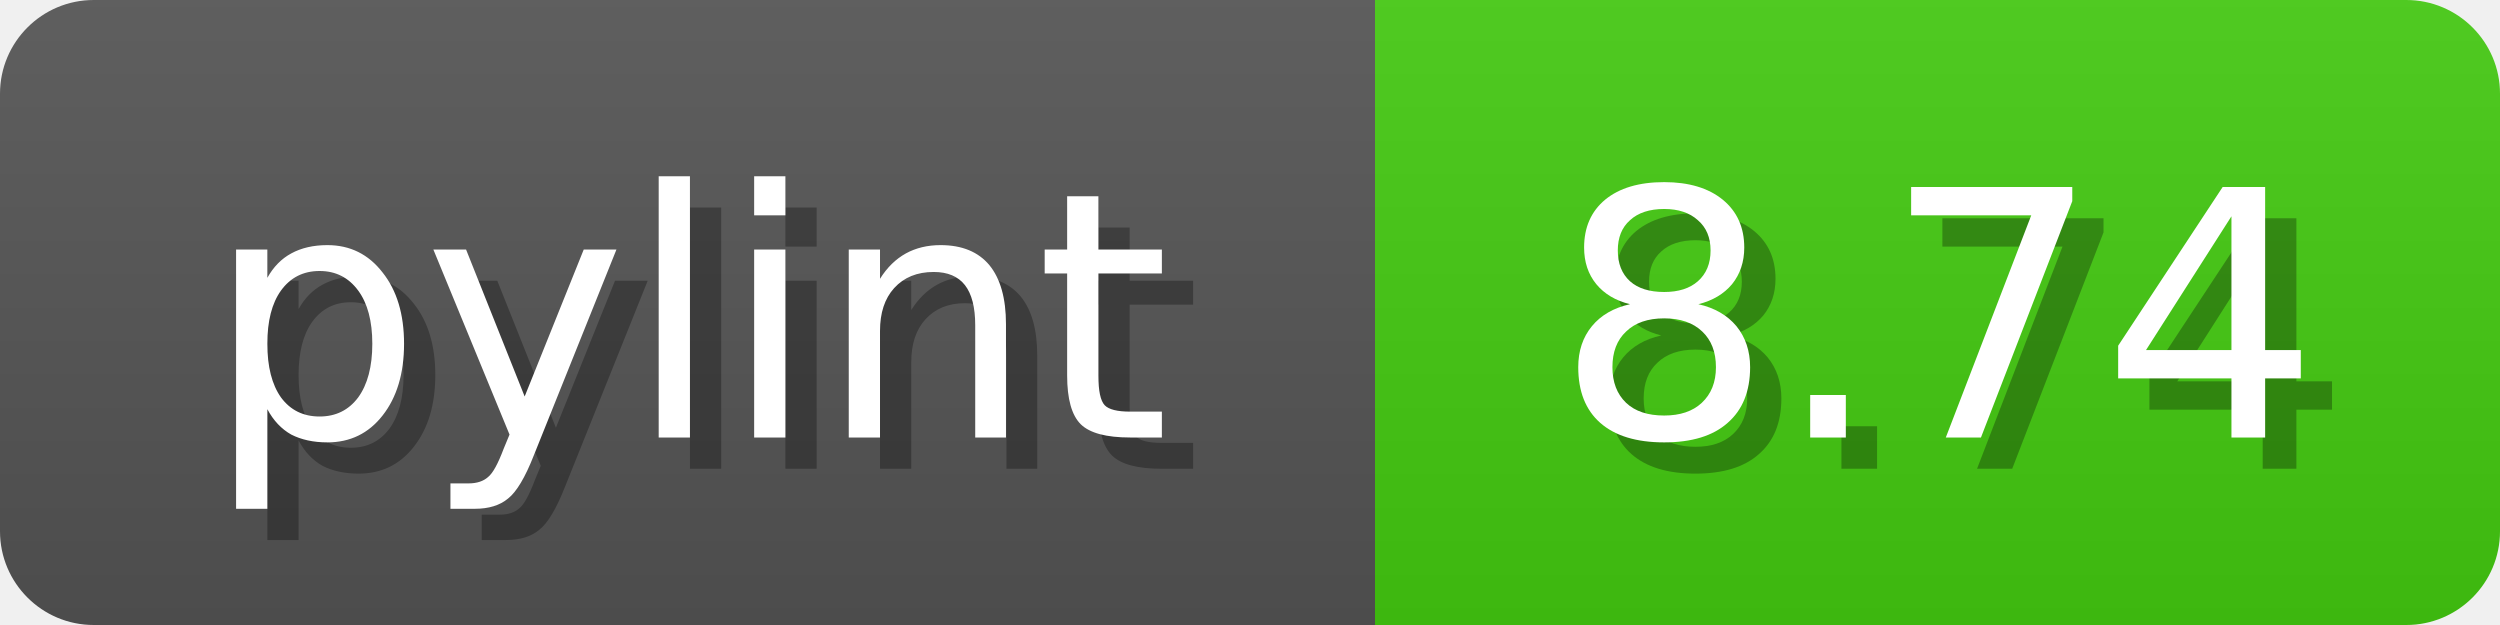
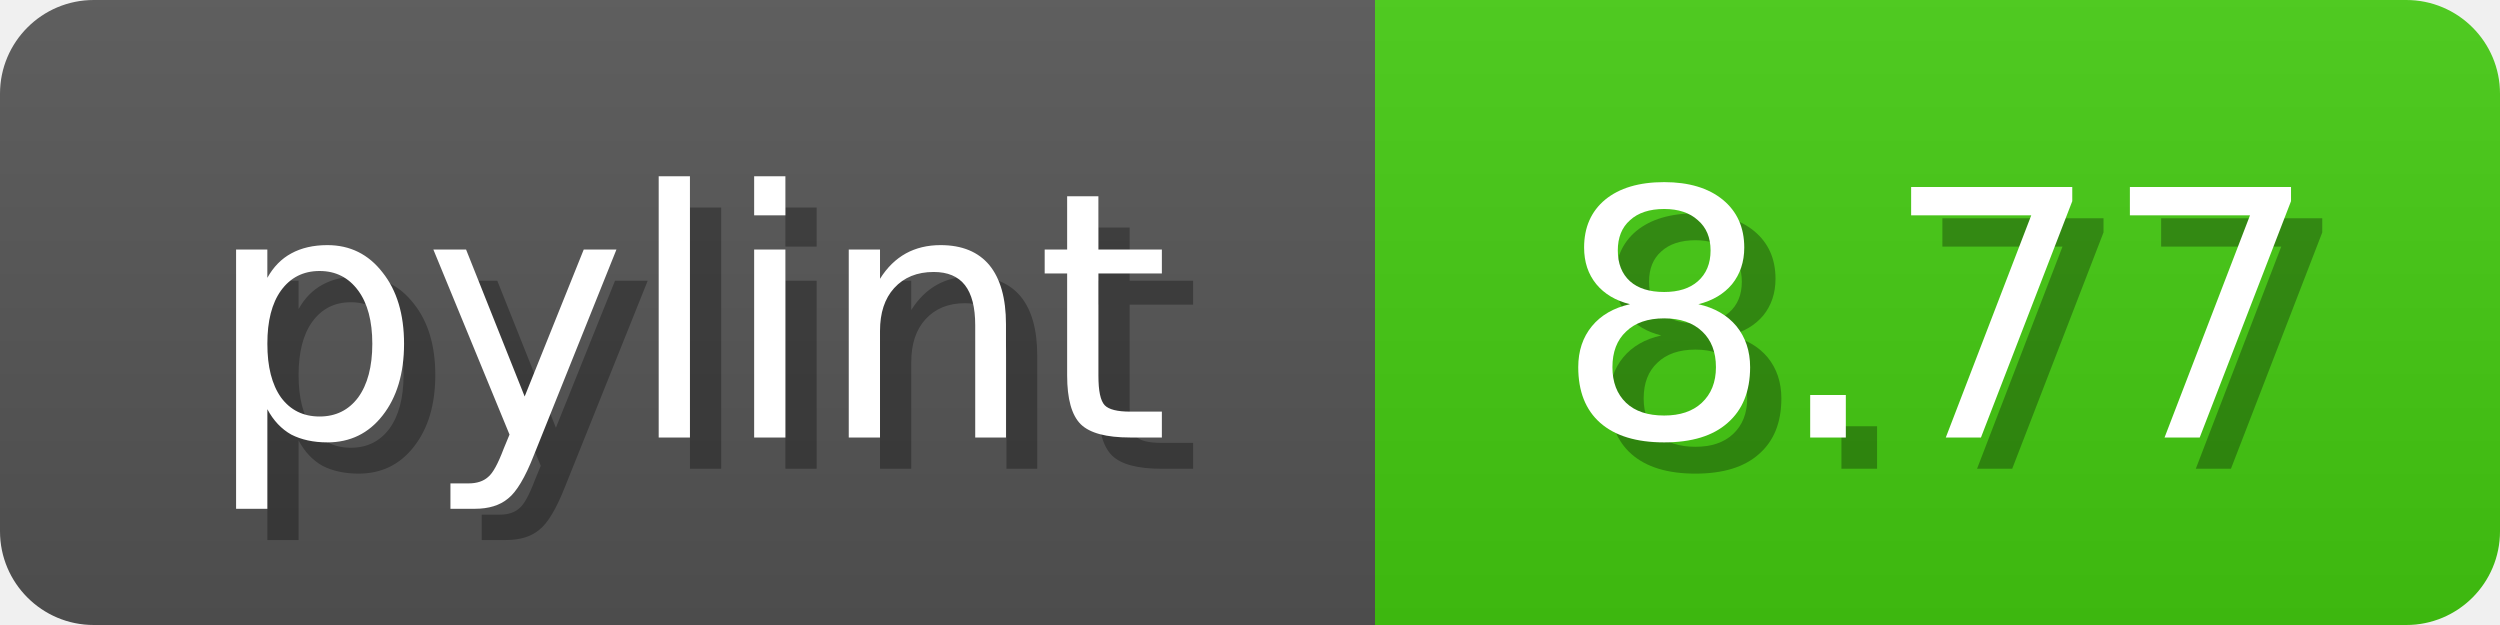
<svg xmlns="http://www.w3.org/2000/svg" width="80" height="20">
  <linearGradient id="b" x2="0" y2="100%">
    <stop offset="0" stop-color="#bbb" stop-opacity=".1" />
    <stop offset="1" stop-opacity=".1" />
  </linearGradient>
  <mask id="anybadge_1">
    <rect width="80" height="20" rx="3" fill="#fff" />
  </mask>
  <g mask="url(#anybadge_1)">
    <path fill="#555" d="M0 0h44v20H0z" />
    <path fill="#4C1" d="M44 0h36v20H44z" />
    <path fill="url(#b)" d="M0 0h80v20H0z" />
  </g>
  <g fill="#fff" text-anchor="middle" font-family="DejaVu Sans,Verdana,Geneva,sans-serif" font-size="11">
    <text x="23.0" y="15" fill="#010101" fill-opacity=".3">pylint</text>
    <text x="22.0" y="14">pylint</text>
  </g>
  <g fill="#fff" text-anchor="middle" font-family="DejaVu Sans,Verdana,Geneva,sans-serif" font-size="11">
-     <text x="63.0" y="15" fill="#010101" fill-opacity=".3">8.74</text>
-     <text x="62.0" y="14">8.74</text>
+     <text x="63.0" y="15" fill="#010101" fill-opacity=".3">8.77</text>
+     <text x="62.0" y="14">8.77</text>
  </g>
</svg>
